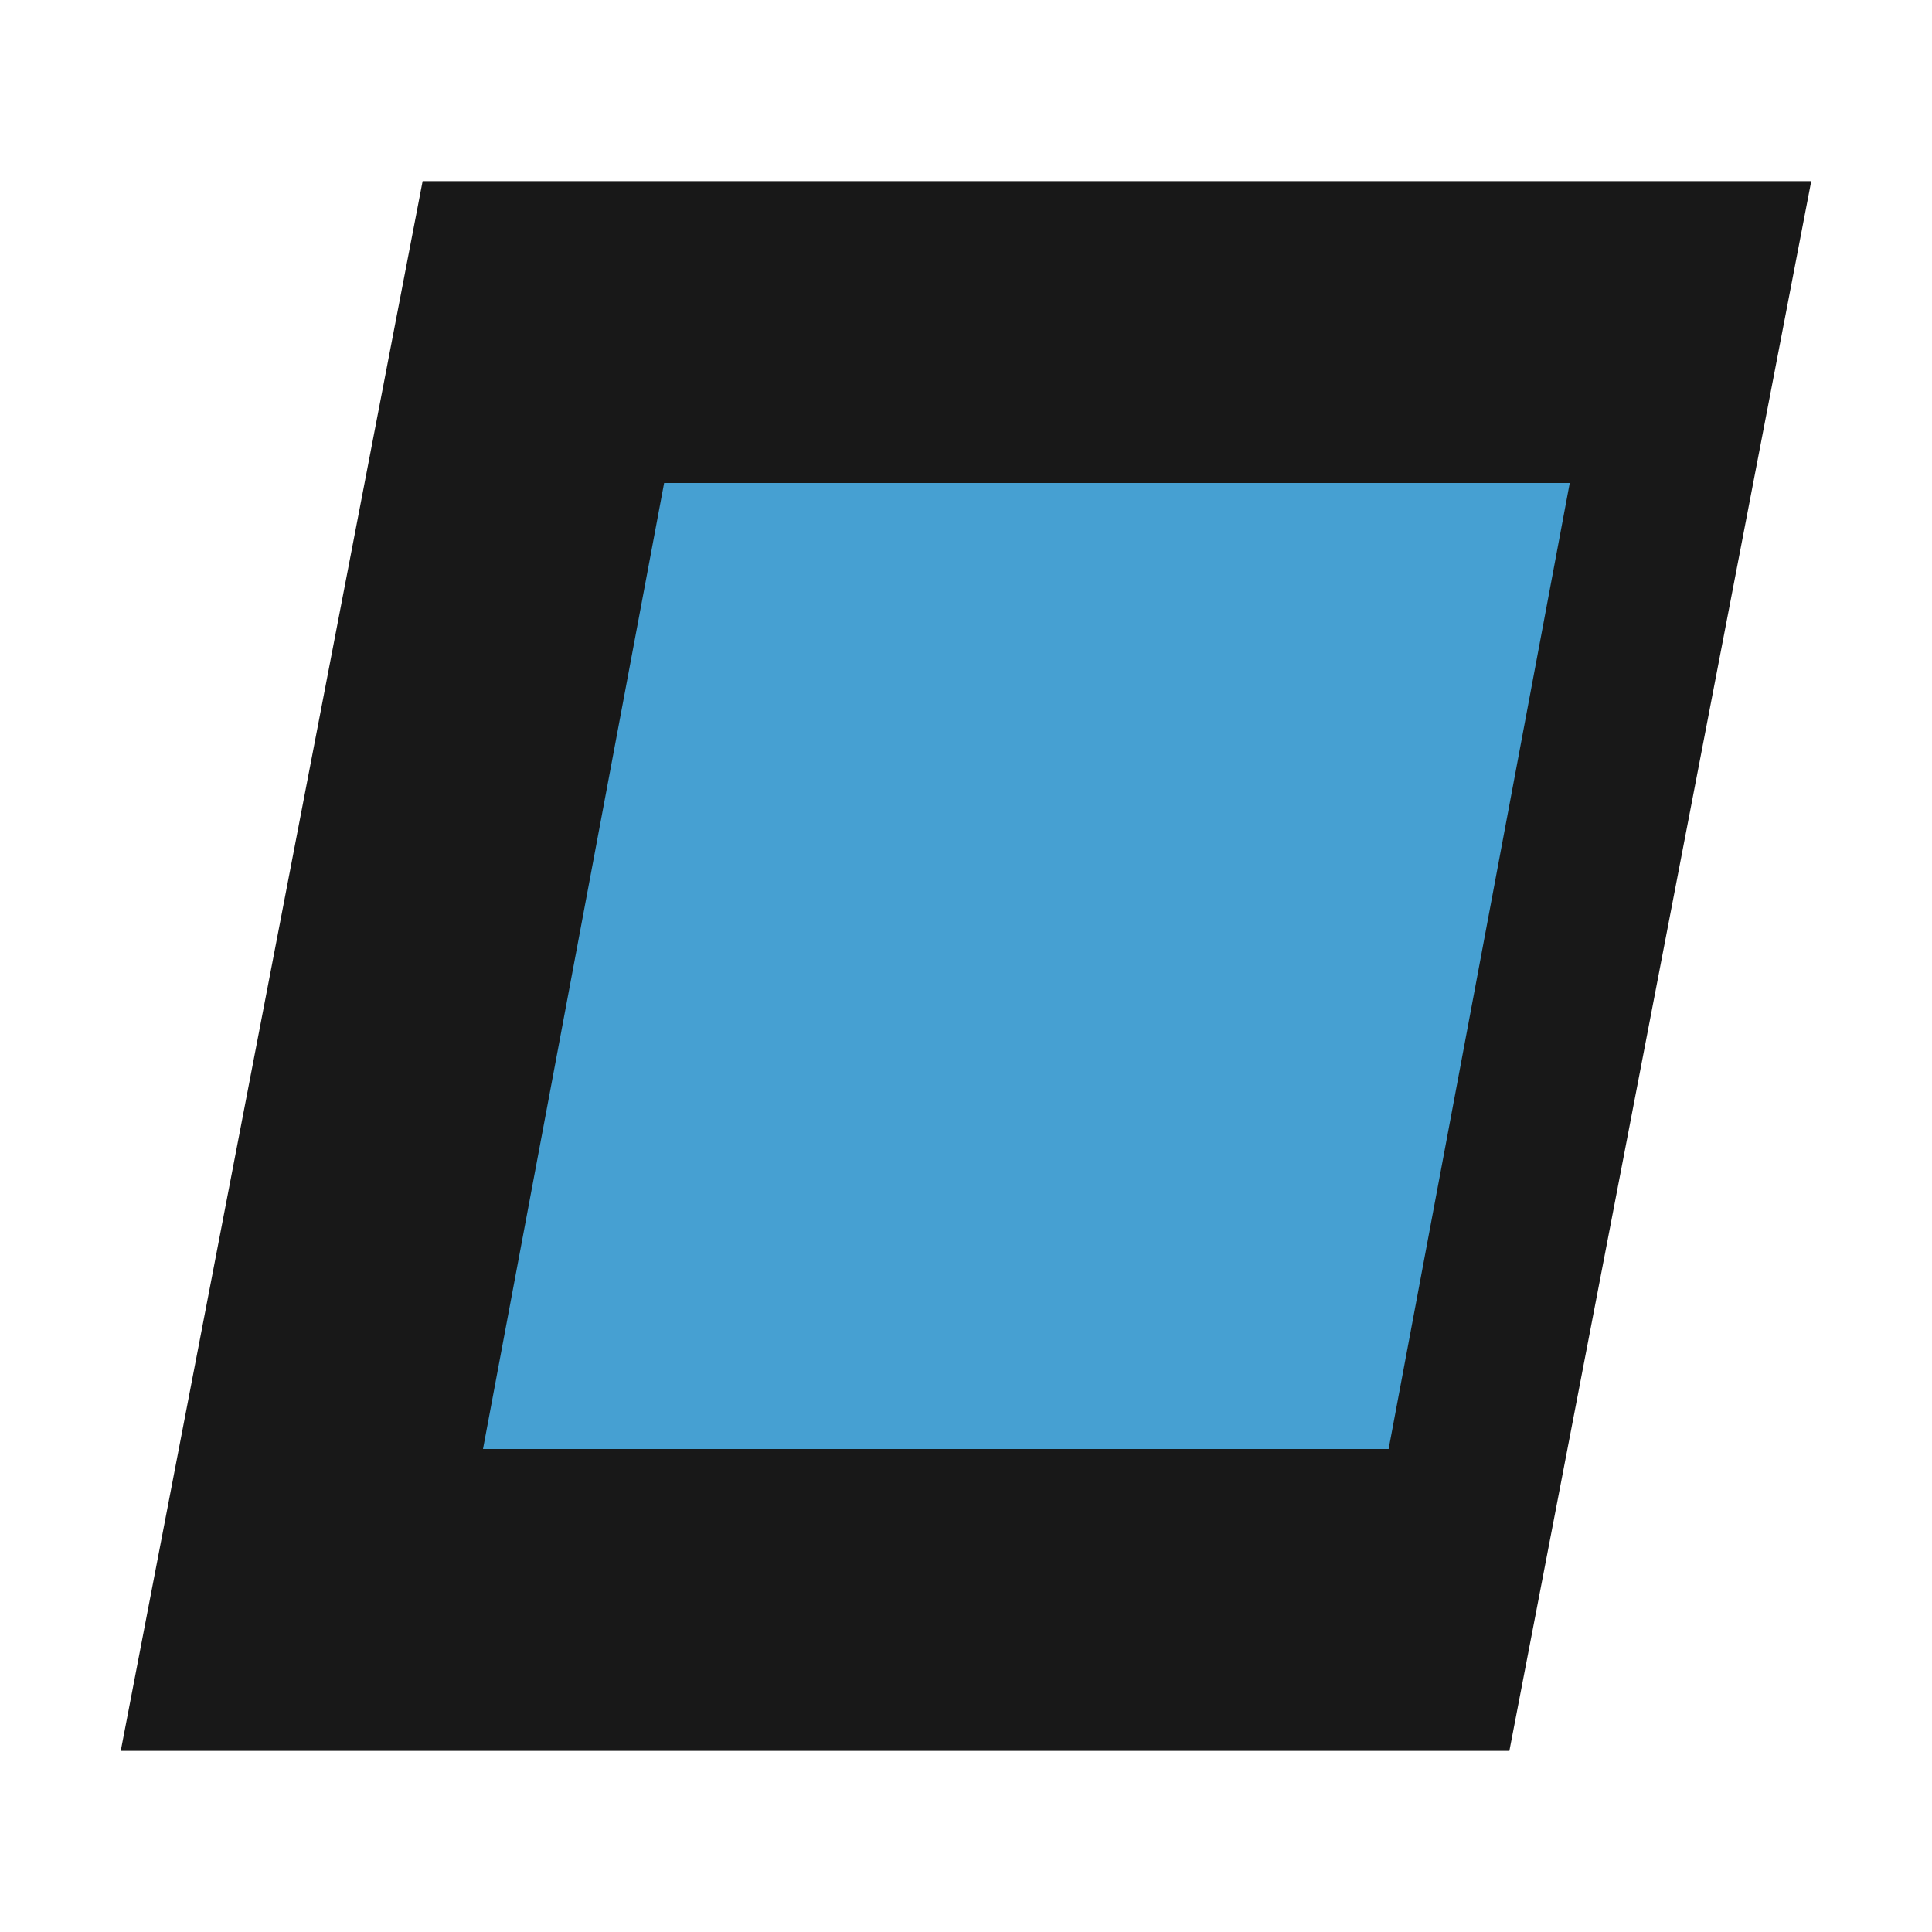
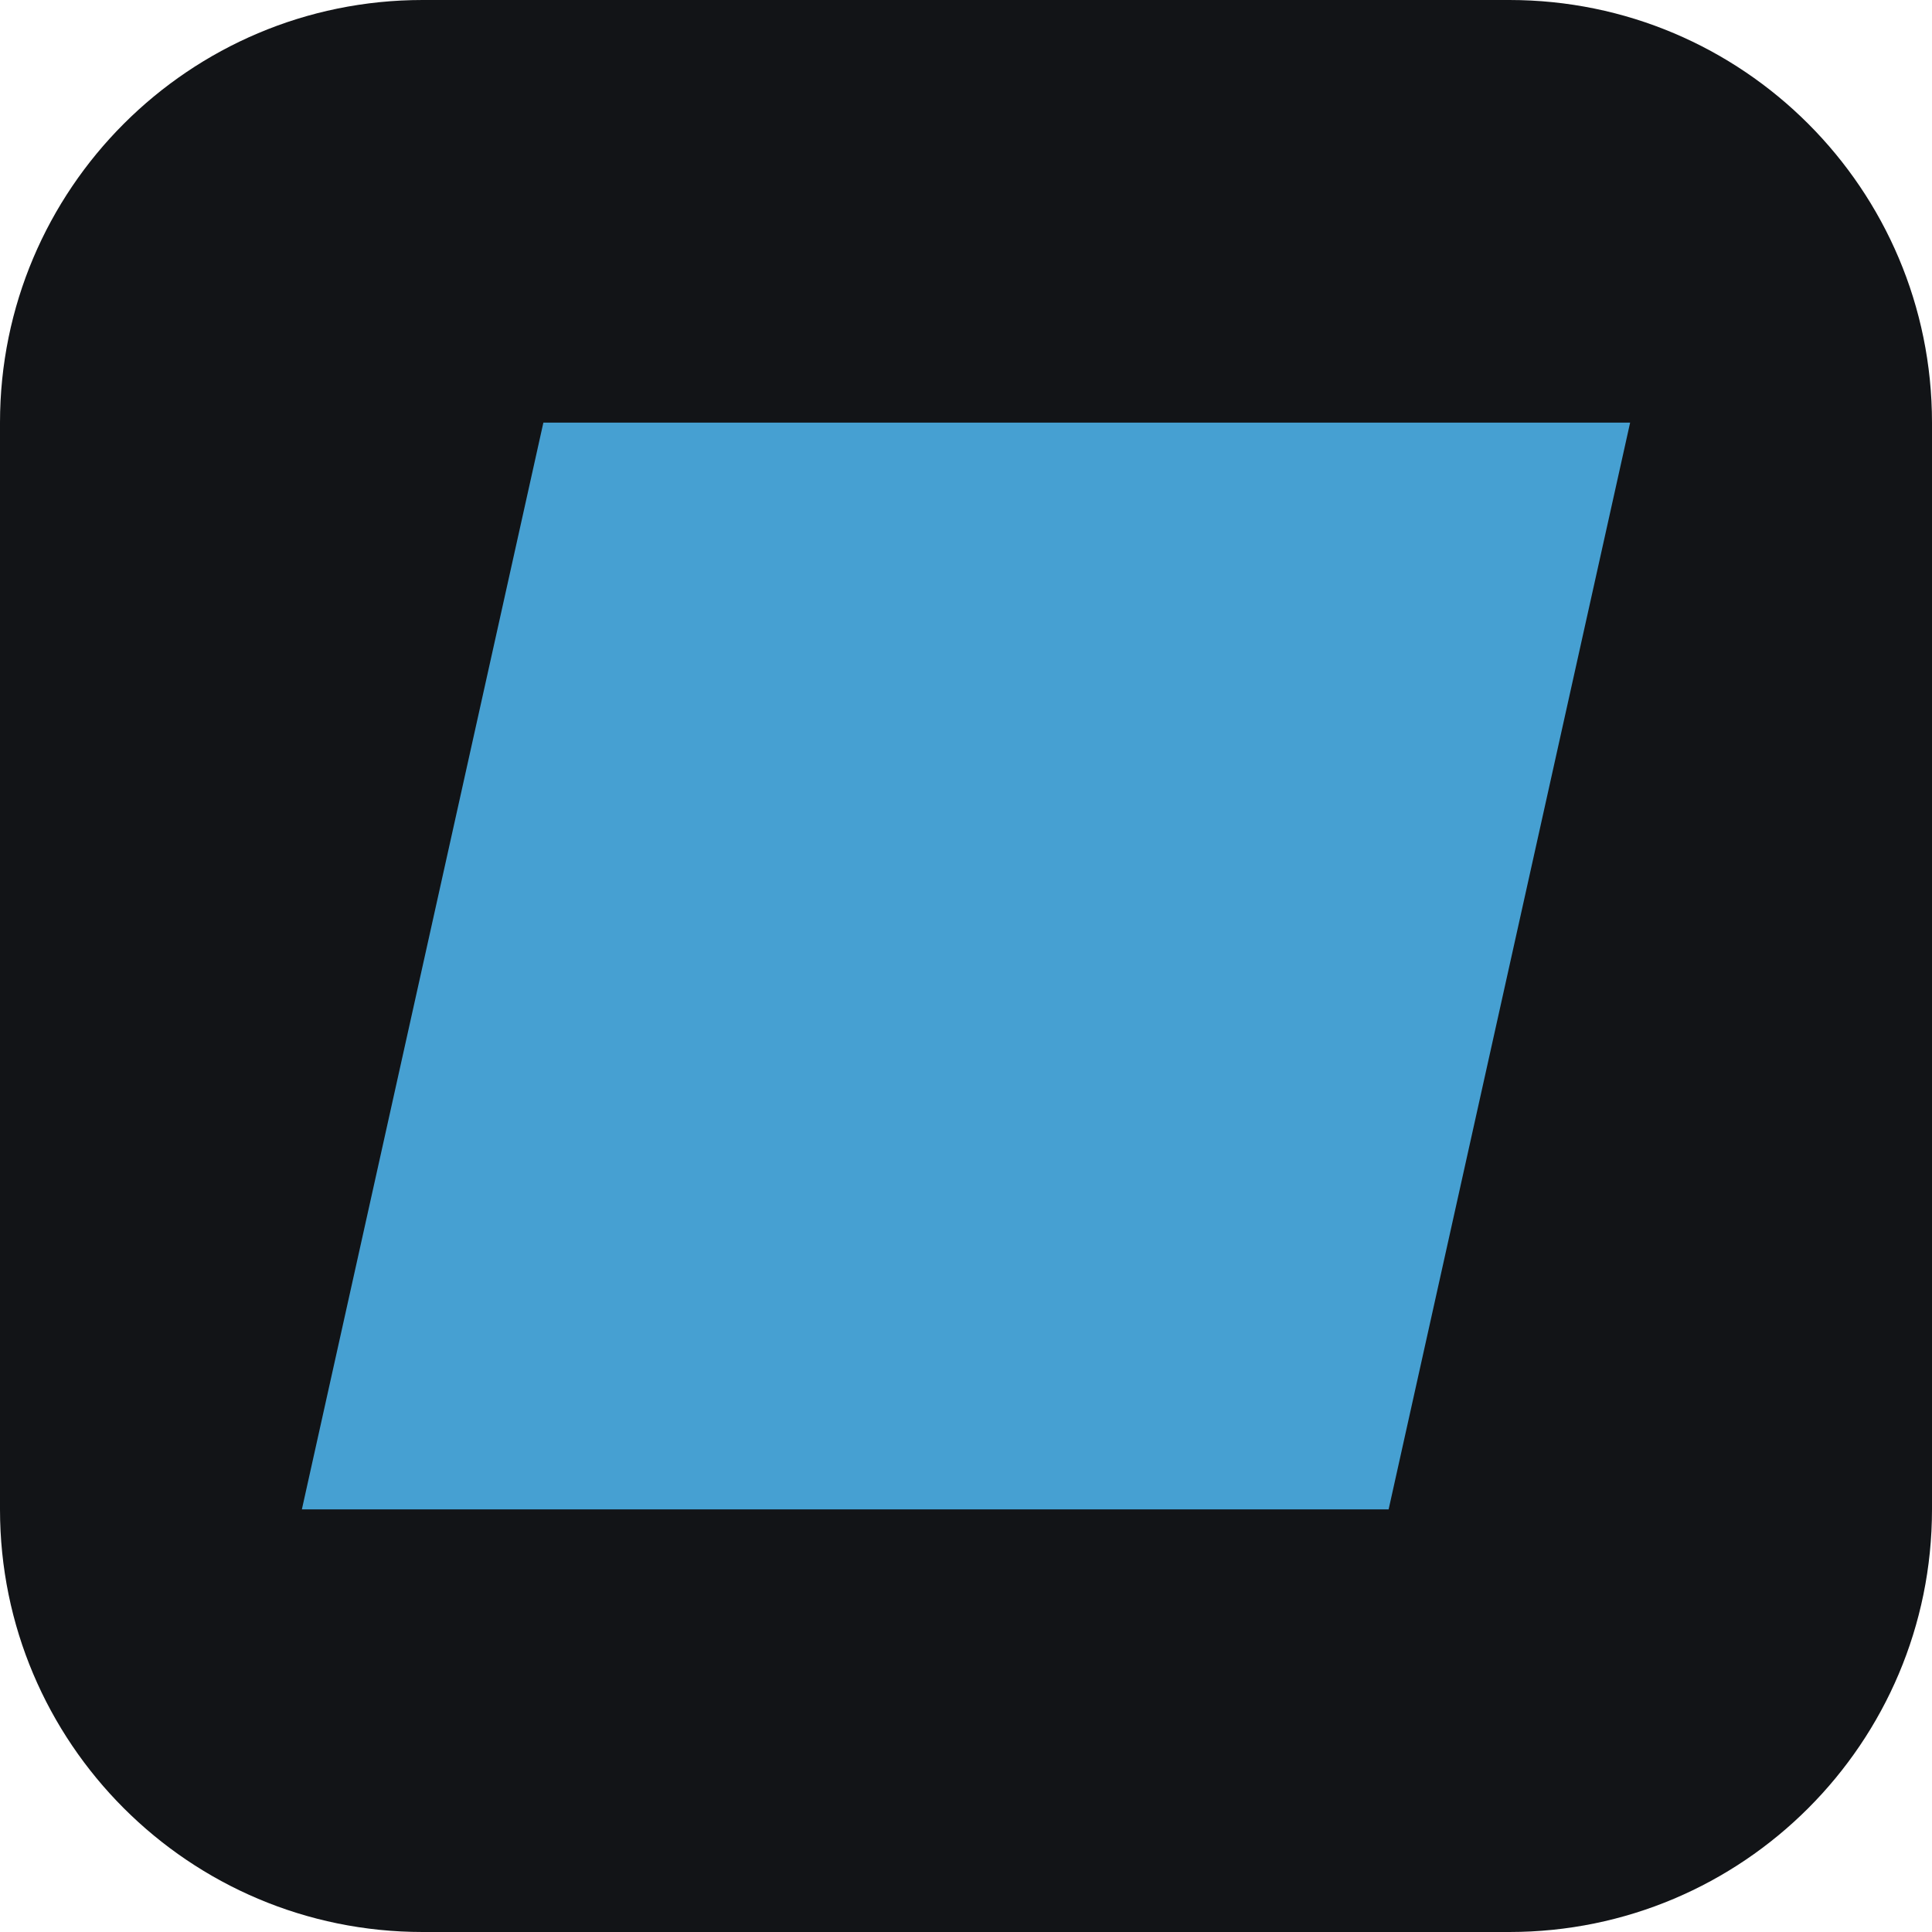
<svg xmlns="http://www.w3.org/2000/svg" viewBox="0 0 64 64">
-   <path d="M14 6h46L50 58H4z" fill="#181818" />
-   <path d="M22 16h30l-6 32H16z" fill="#46a0d2" />
+   <rect width="64" height="64" rx="14" fill="#121417" />
+   <path d="M18 14h36l-8 36H10z" fill="#46a0d2" />
</svg>
